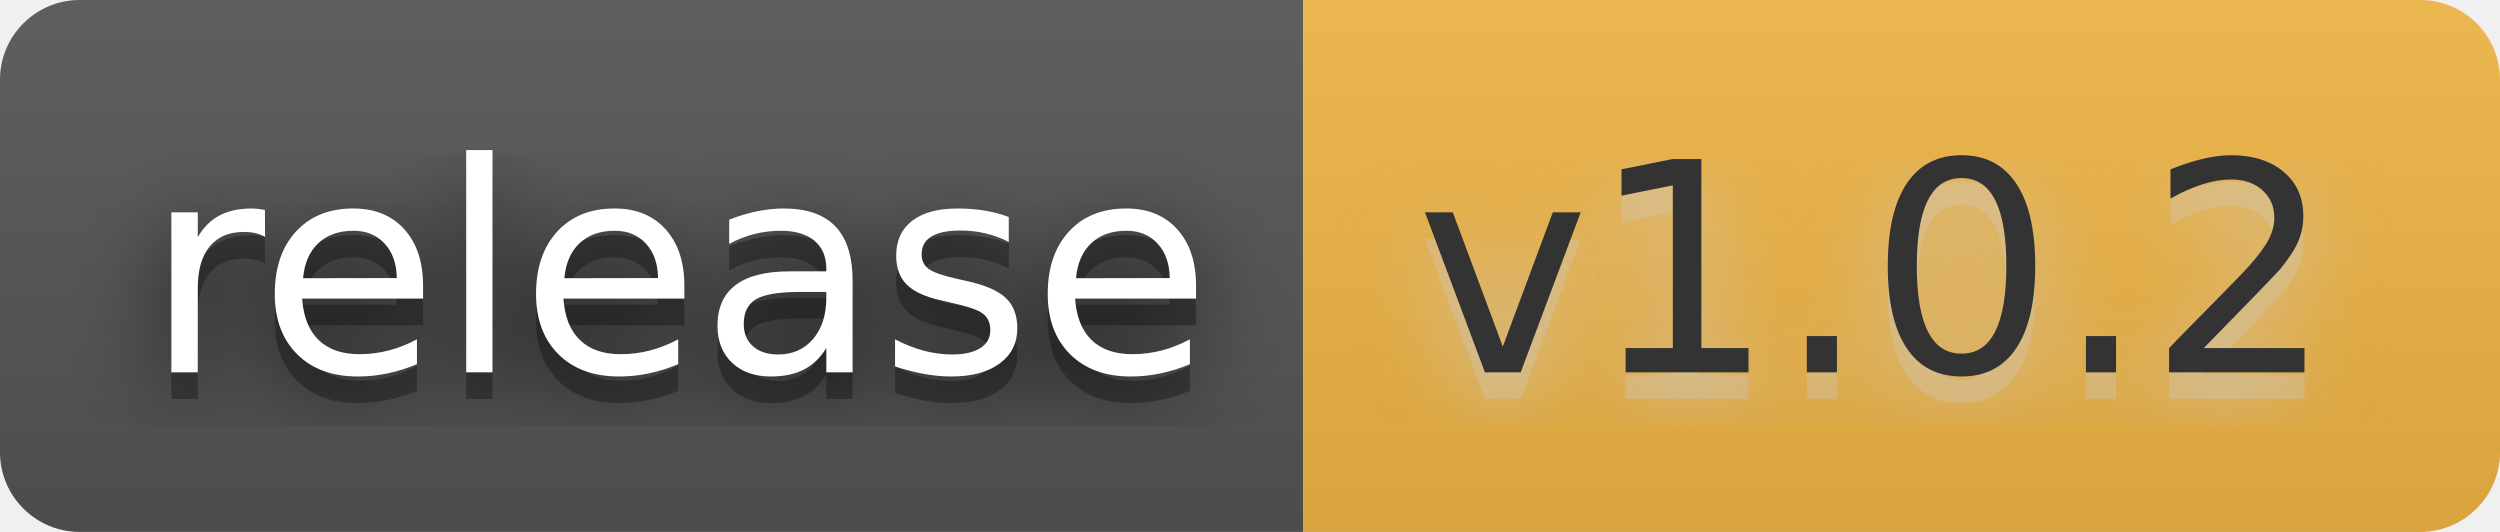
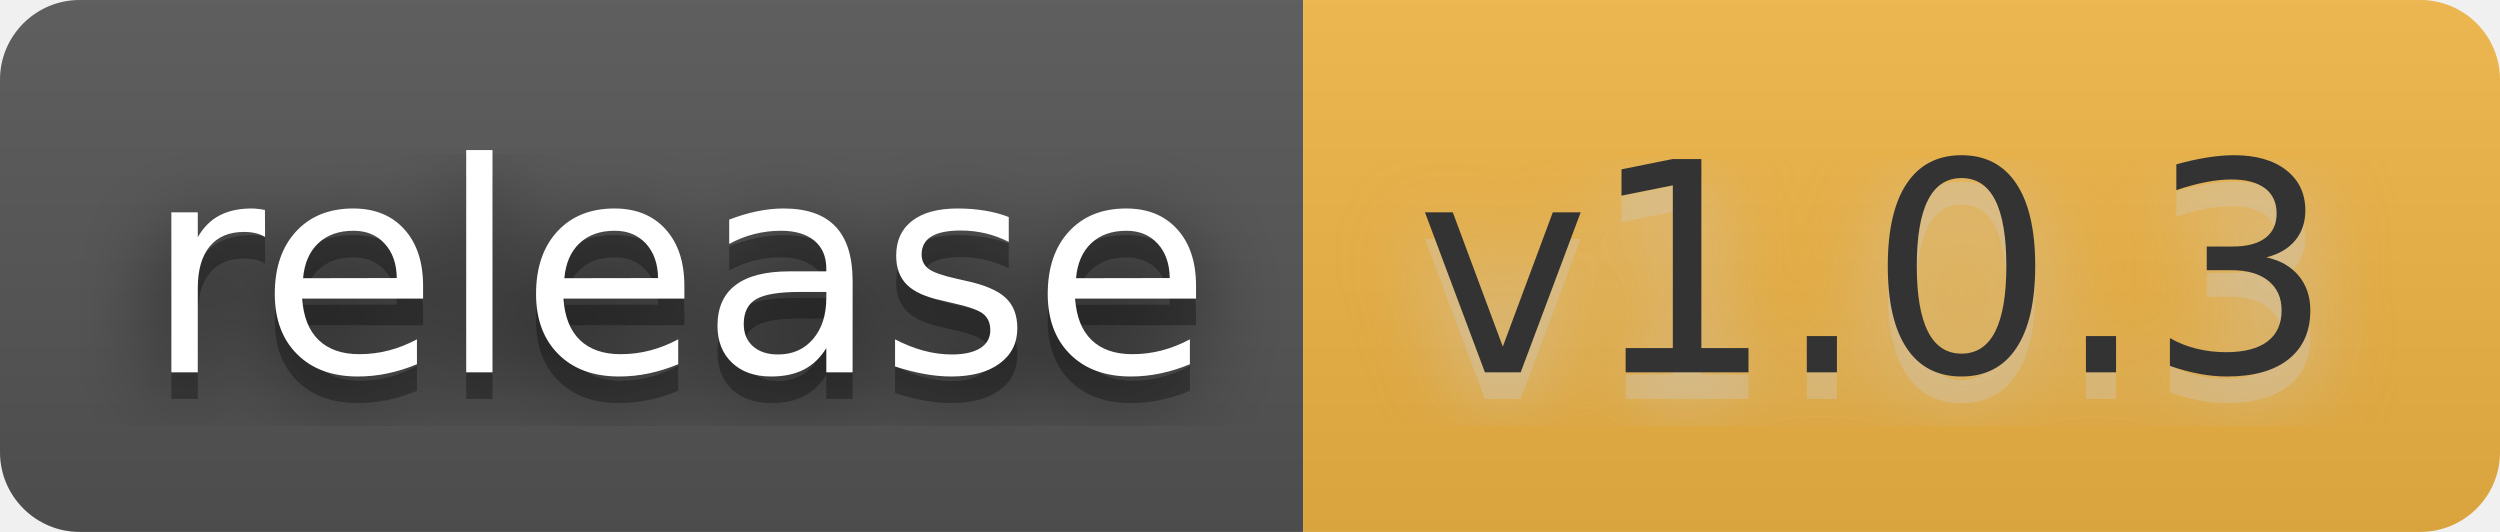
- <svg xmlns="http://www.w3.org/2000/svg" width="94" height="20" role="img" aria-label="release: v1.0.2">
+ <svg xmlns="http://www.w3.org/2000/svg" width="94" height="20" role="img" aria-label="release: v1.0.3">
  <filter id="blur">
    <feGaussianBlur stdDeviation="16" />
  </filter>
  <linearGradient id="s" x2="0" y2="100%">
    <stop offset="0" stop-color="#bbb" stop-opacity=".1" />
    <stop offset="1" stop-opacity=".1" />
  </linearGradient>
  <clipPath id="r">
    <rect width="94" height="20" rx="3" />
  </clipPath>
  <g clip-path="url(#r)">
    <rect width="49" height="20" fill="#555" />
    <rect x="49" width="45" height="20" fill="#f2b544" />
    <rect width="94" height="20" fill="url(#s)" />
  </g>
  <g fill="#fff" text-anchor="middle" font-family="Verdana,Geneva,DejaVu Sans,sans-serif" text-rendering="geometricPrecision" font-size="110">
    <g transform="scale(.1)">
      <g aria-hidden="true" fill="#010101">
        <text x="255" y="150" fill-opacity=".8" filter="url(#blur)" textLength="390">release</text>
        <text x="255" y="150" fill-opacity=".3" textLength="390">release</text>
      </g>
      <text x="255" y="140" textLength="390">release</text>
    </g>
    <g transform="scale(.1)">
      <g aria-hidden="true" fill="#ccc">
-         <text x="705" y="150" fill-opacity=".8" filter="url(#blur)" textLength="350">v1.0.2</text>
-         <text x="705" y="150" fill-opacity=".3" textLength="350">v1.0.2</text>
+         <text x="705" y="150" fill-opacity=".8" filter="url(#blur)" textLength="350">v1.0.3</text>
+         <text x="705" y="150" fill-opacity=".3" textLength="350">v1.0.3</text>
      </g>
-       <text x="705" y="140" textLength="350" fill="#333">v1.0.2</text>
+       <text x="705" y="140" textLength="350" fill="#333">v1.0.3</text>
    </g>
  </g>
</svg>
